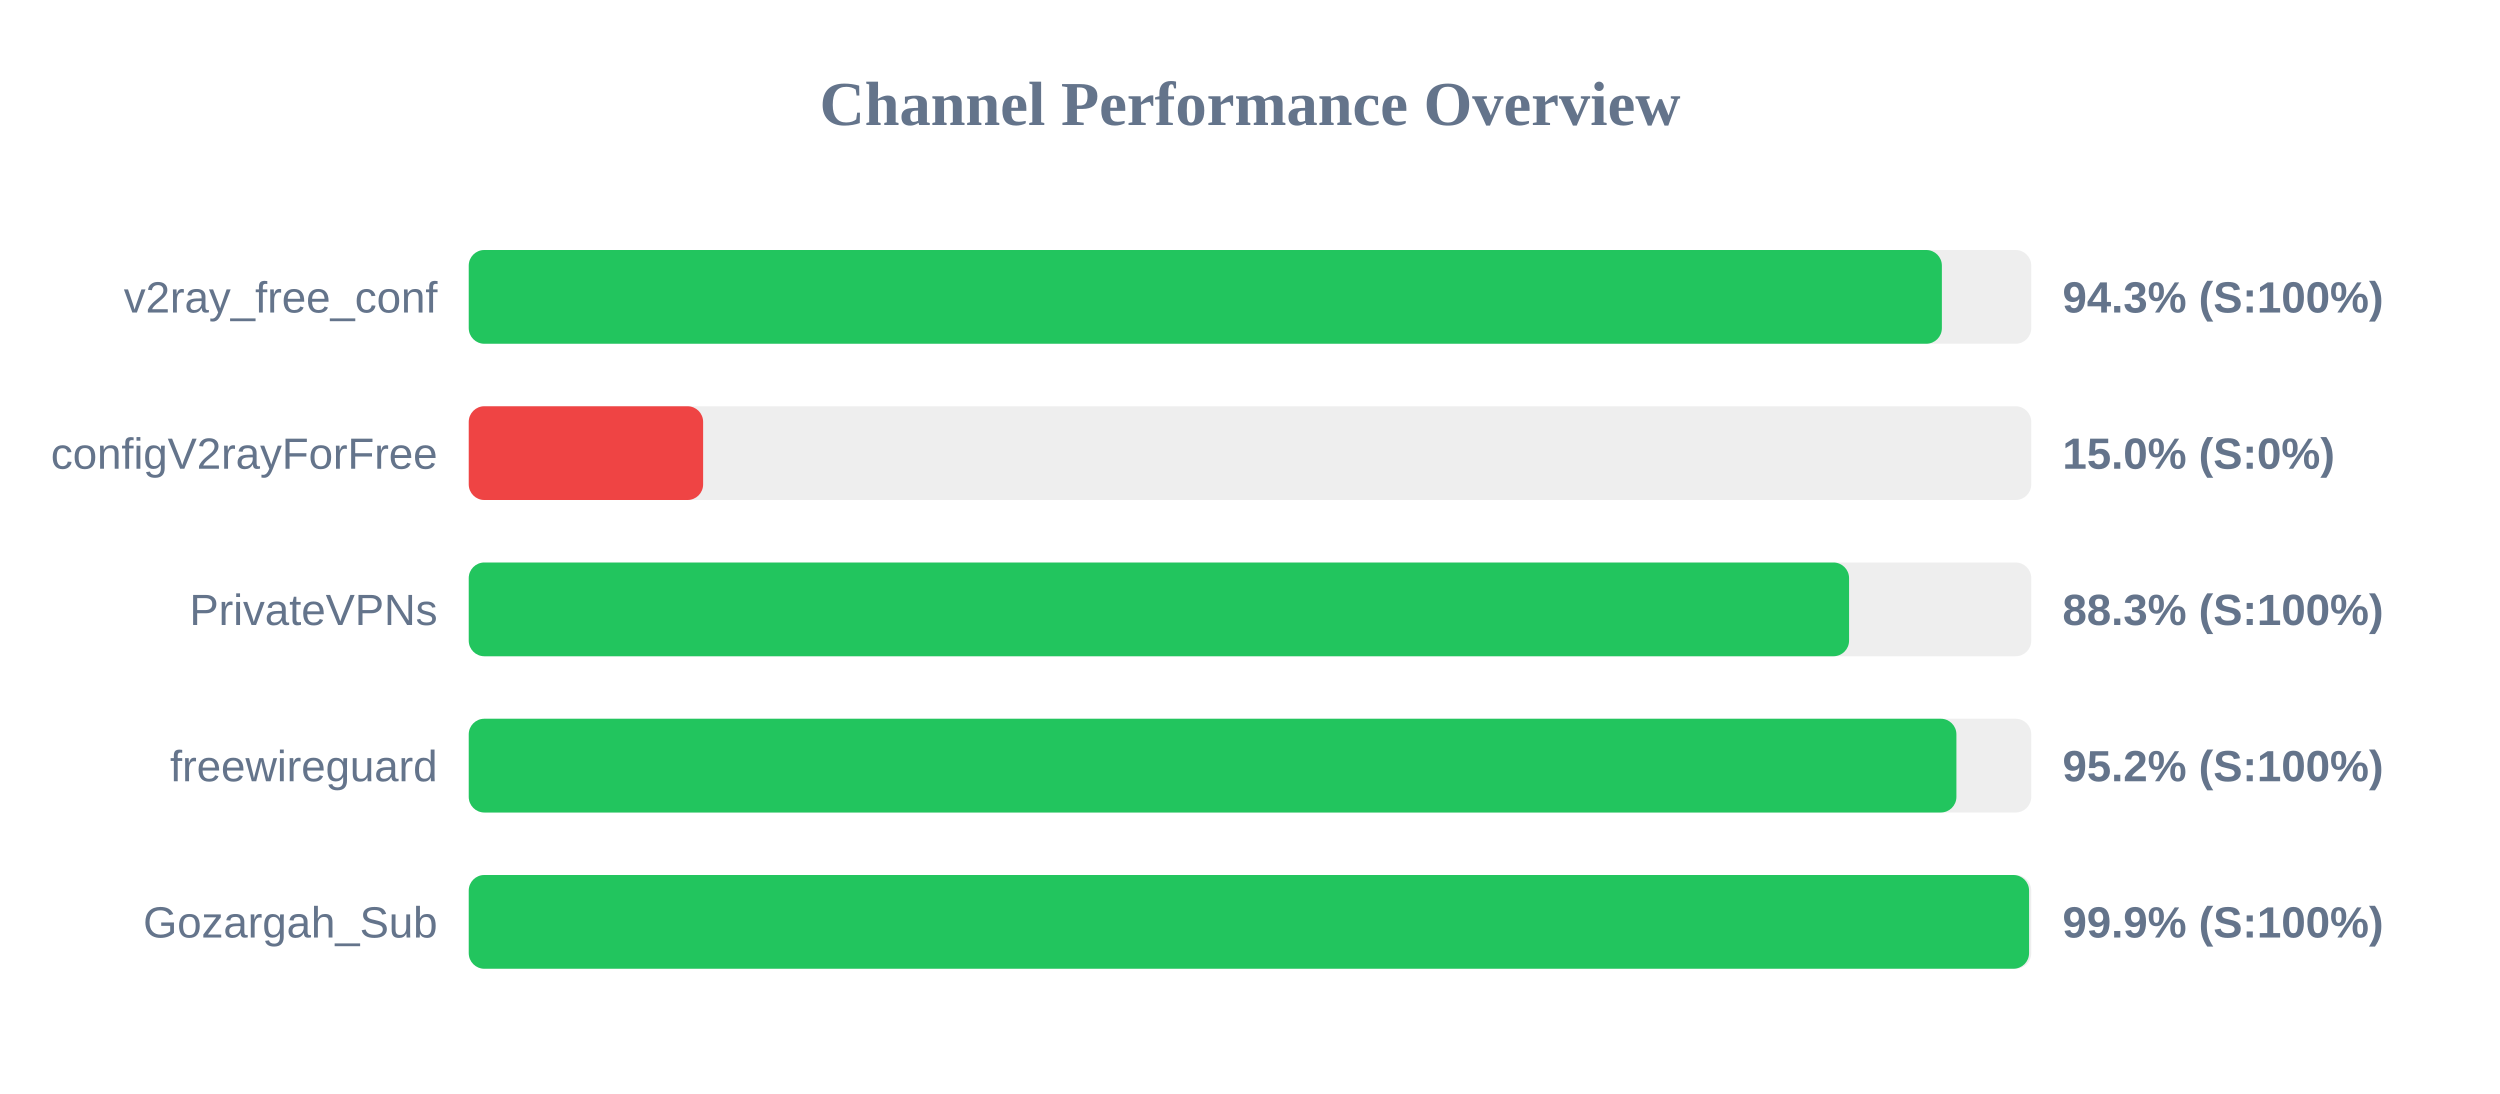
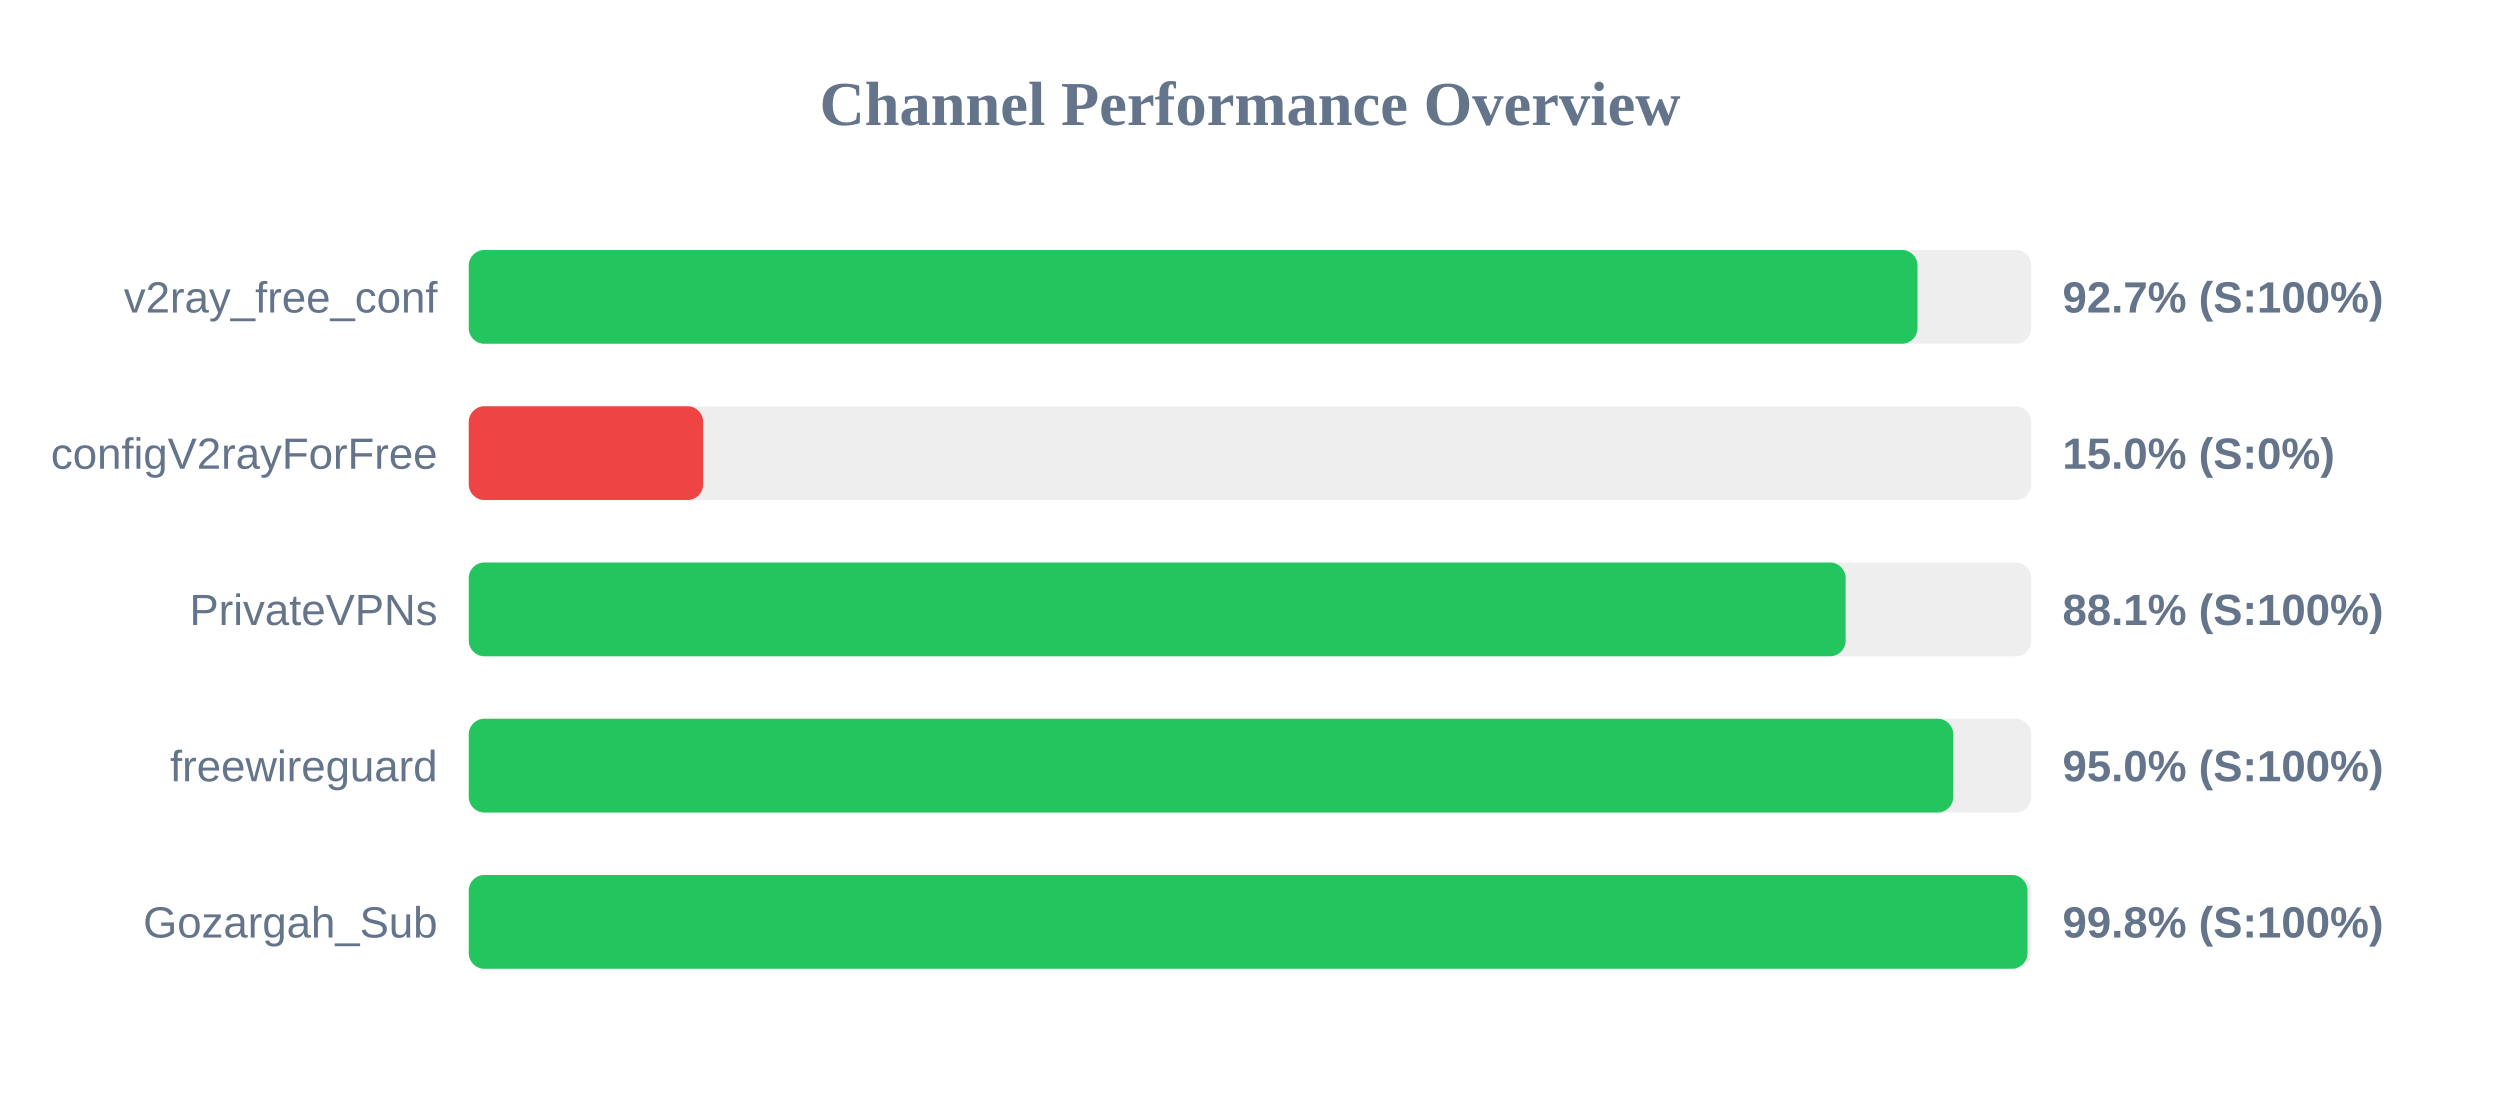
<svg xmlns="http://www.w3.org/2000/svg" width="800" height="350" version="1.1">
  <style>
        .row { font: 14px Arial; fill: #64748b; }
        .score { font: bold 14px Arial; fill: #64748b; }
    </style>
  <text x="400" y="40" text-anchor="middle" font-size="20px" font-weight="bold" fill="#64748b">Channel Performance Overview</text>
  <rect x="150" y="80" width="500" height="30" fill="#eee" rx="5" />
-   <rect x="150" y="80" width="471.4" height="30" fill="#22c55e" rx="5" />
+   <rect x="150" y="80" width="463.6" height="30" fill="#22c55e" rx="5" />
  <text x="140" y="100" text-anchor="end" class="row">v2ray_free_conf</text>
-   <text x="660" y="100" text-anchor="start" class="score">94.3% (S:100%)</text>
+   <text x="660" y="100" text-anchor="start" class="score">92.7% (S:100%)</text>
  <rect x="150" y="130" width="500" height="30" fill="#eee" rx="5" />
  <rect x="150" y="130" width="75.0" height="30" fill="#ef4444" rx="5" />
  <text x="140" y="150" text-anchor="end" class="row">configV2rayForFree</text>
  <text x="660" y="150" text-anchor="start" class="score">15.0% (S:0%)</text>
  <rect x="150" y="180" width="500" height="30" fill="#eee" rx="5" />
-   <rect x="150" y="180" width="441.7" height="30" fill="#22c55e" rx="5" />
+   <rect x="150" y="180" width="440.6" height="30" fill="#22c55e" rx="5" />
  <text x="140" y="200" text-anchor="end" class="row">PrivateVPNs</text>
-   <text x="660" y="200" text-anchor="start" class="score">88.3% (S:100%)</text>
+   <text x="660" y="200" text-anchor="start" class="score">88.1% (S:100%)</text>
  <rect x="150" y="230" width="500" height="30" fill="#eee" rx="5" />
-   <rect x="150" y="230" width="476.05" height="30" fill="#22c55e" rx="5" />
+   <rect x="150" y="230" width="475.05" height="30" fill="#22c55e" rx="5" />
  <text x="140" y="250" text-anchor="end" class="row">freewireguard</text>
-   <text x="660" y="250" text-anchor="start" class="score">95.2% (S:100%)</text>
+   <text x="660" y="250" text-anchor="start" class="score">95.0% (S:100%)</text>
  <rect x="150" y="280" width="500" height="30" fill="#eee" rx="5" />
-   <rect x="150" y="280" width="499.3" height="30" fill="#22c55e" rx="5" />
+   <rect x="150" y="280" width="498.8" height="30" fill="#22c55e" rx="5" />
  <text x="140" y="300" text-anchor="end" class="row">Gozargah_Sub</text>
-   <text x="660" y="300" text-anchor="start" class="score">99.9% (S:100%)</text>
+   <text x="660" y="300" text-anchor="start" class="score">99.8% (S:100%)</text>
</svg>
